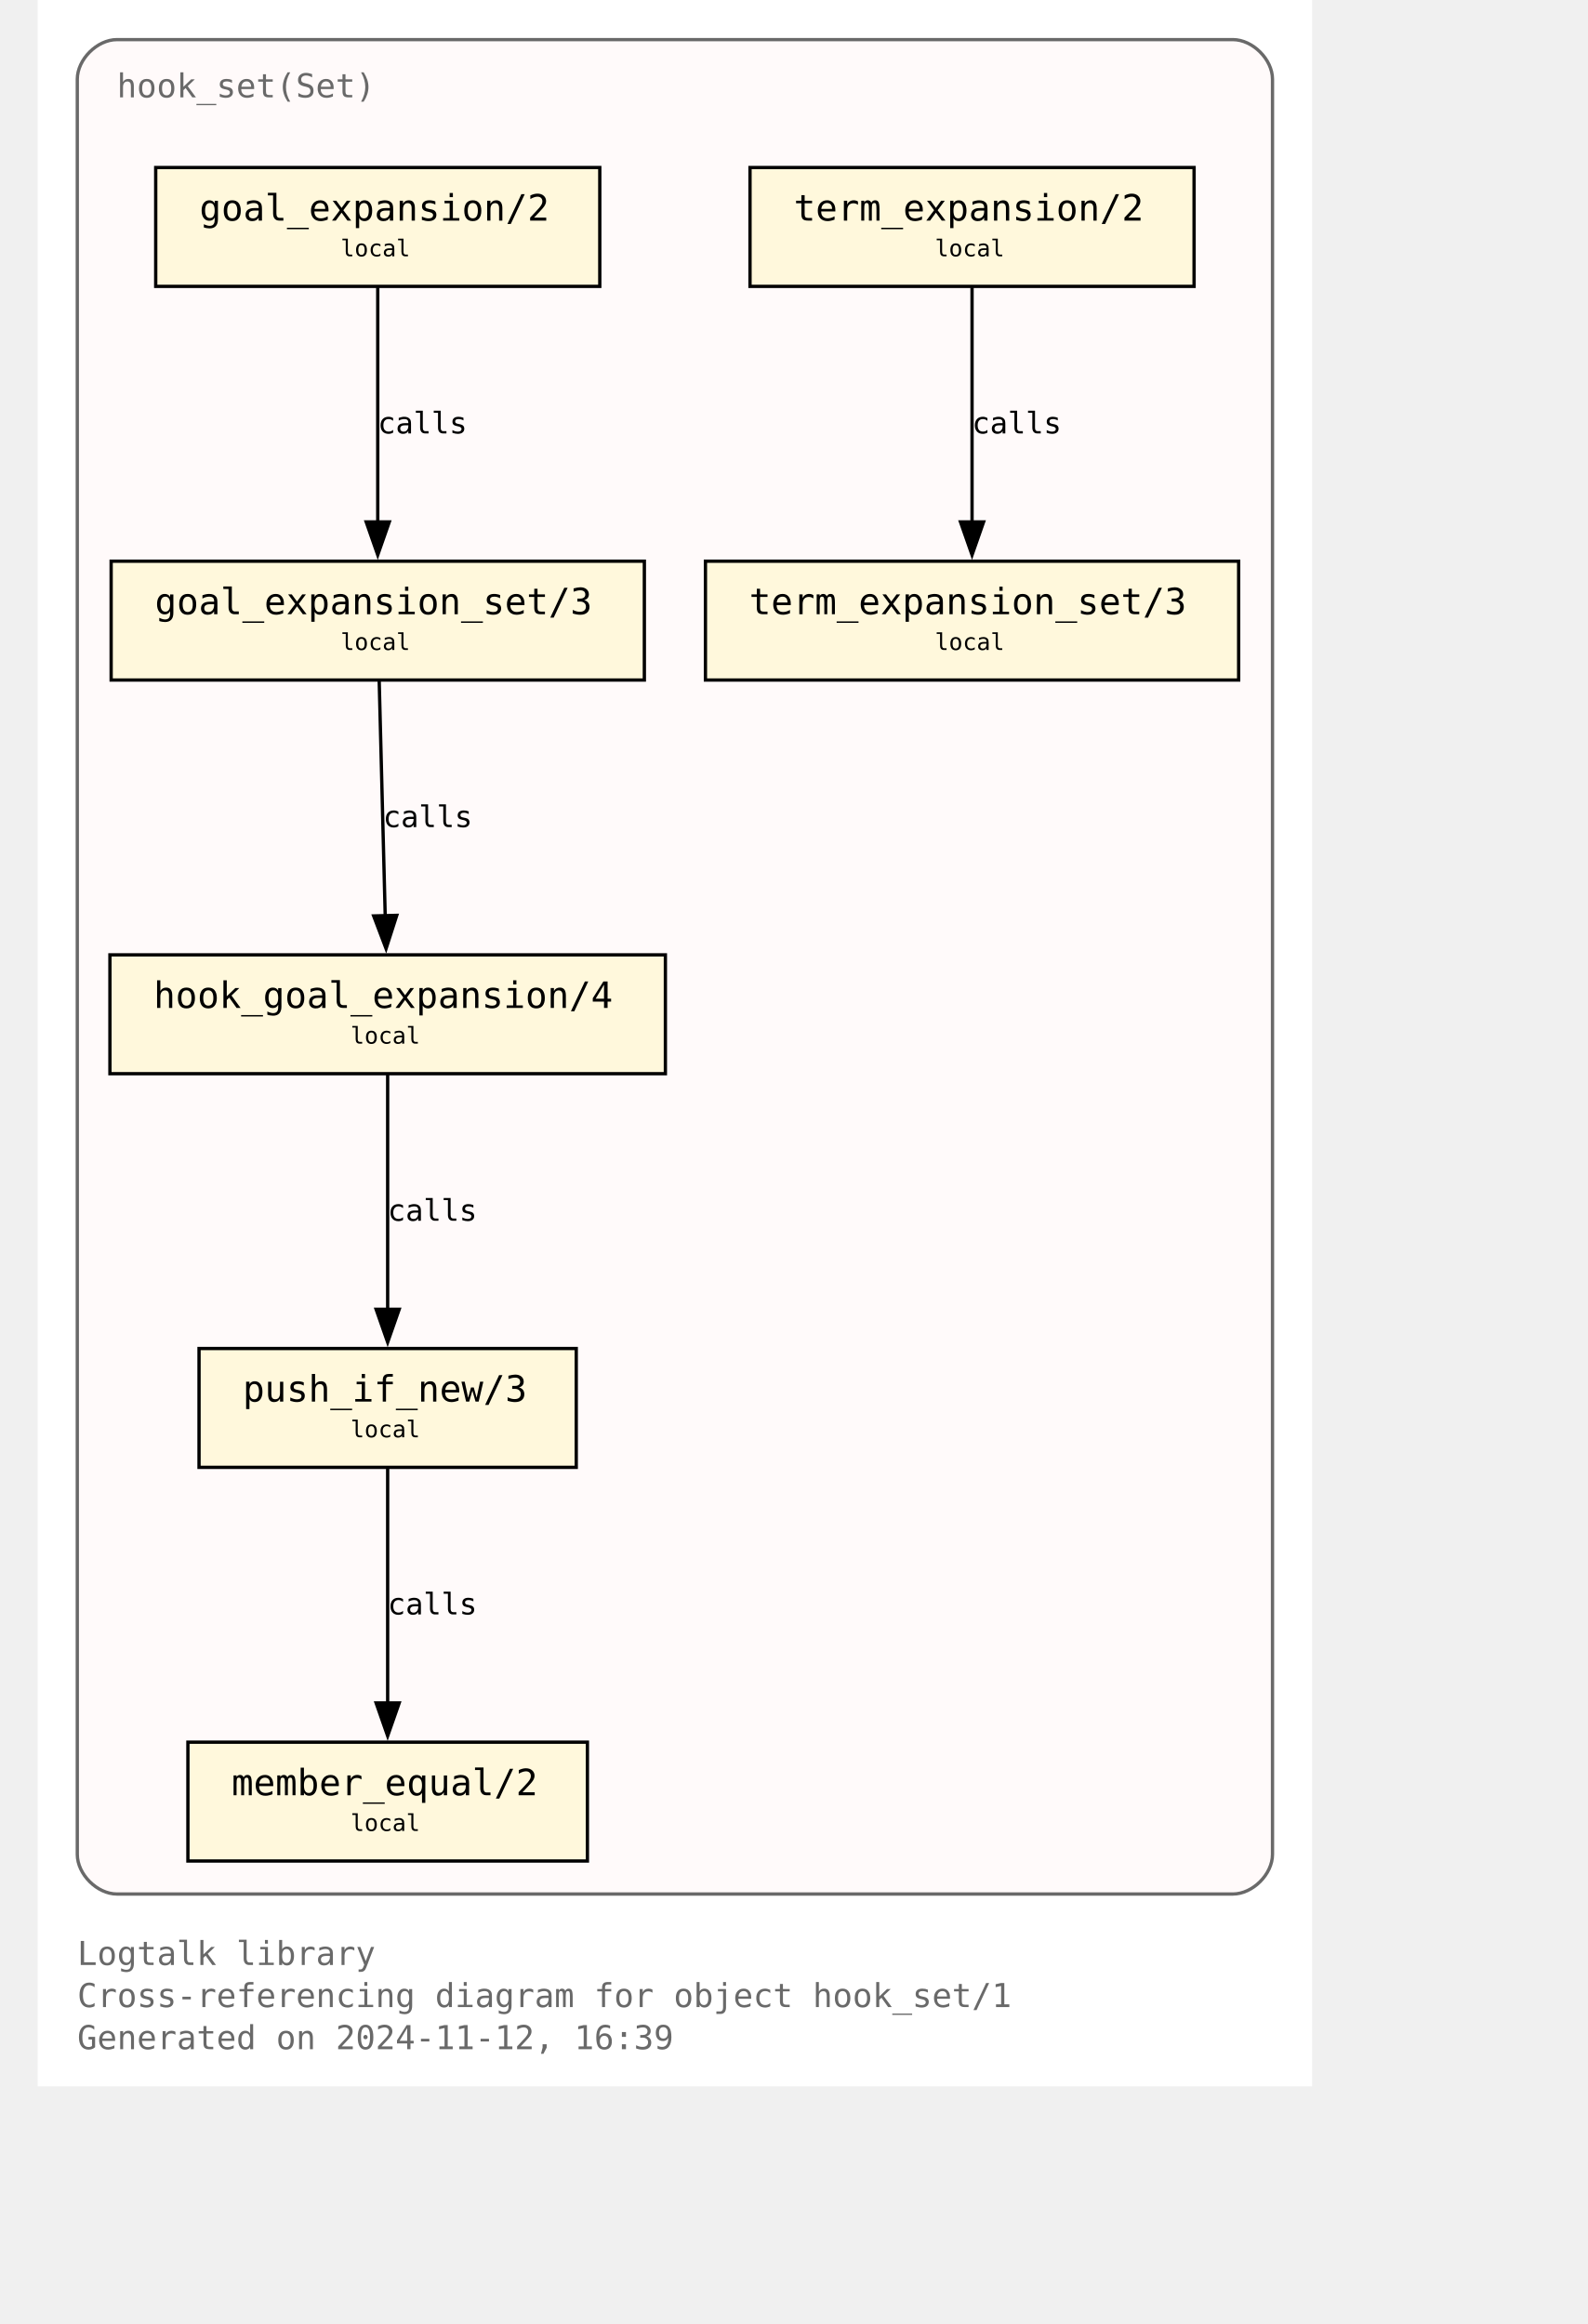
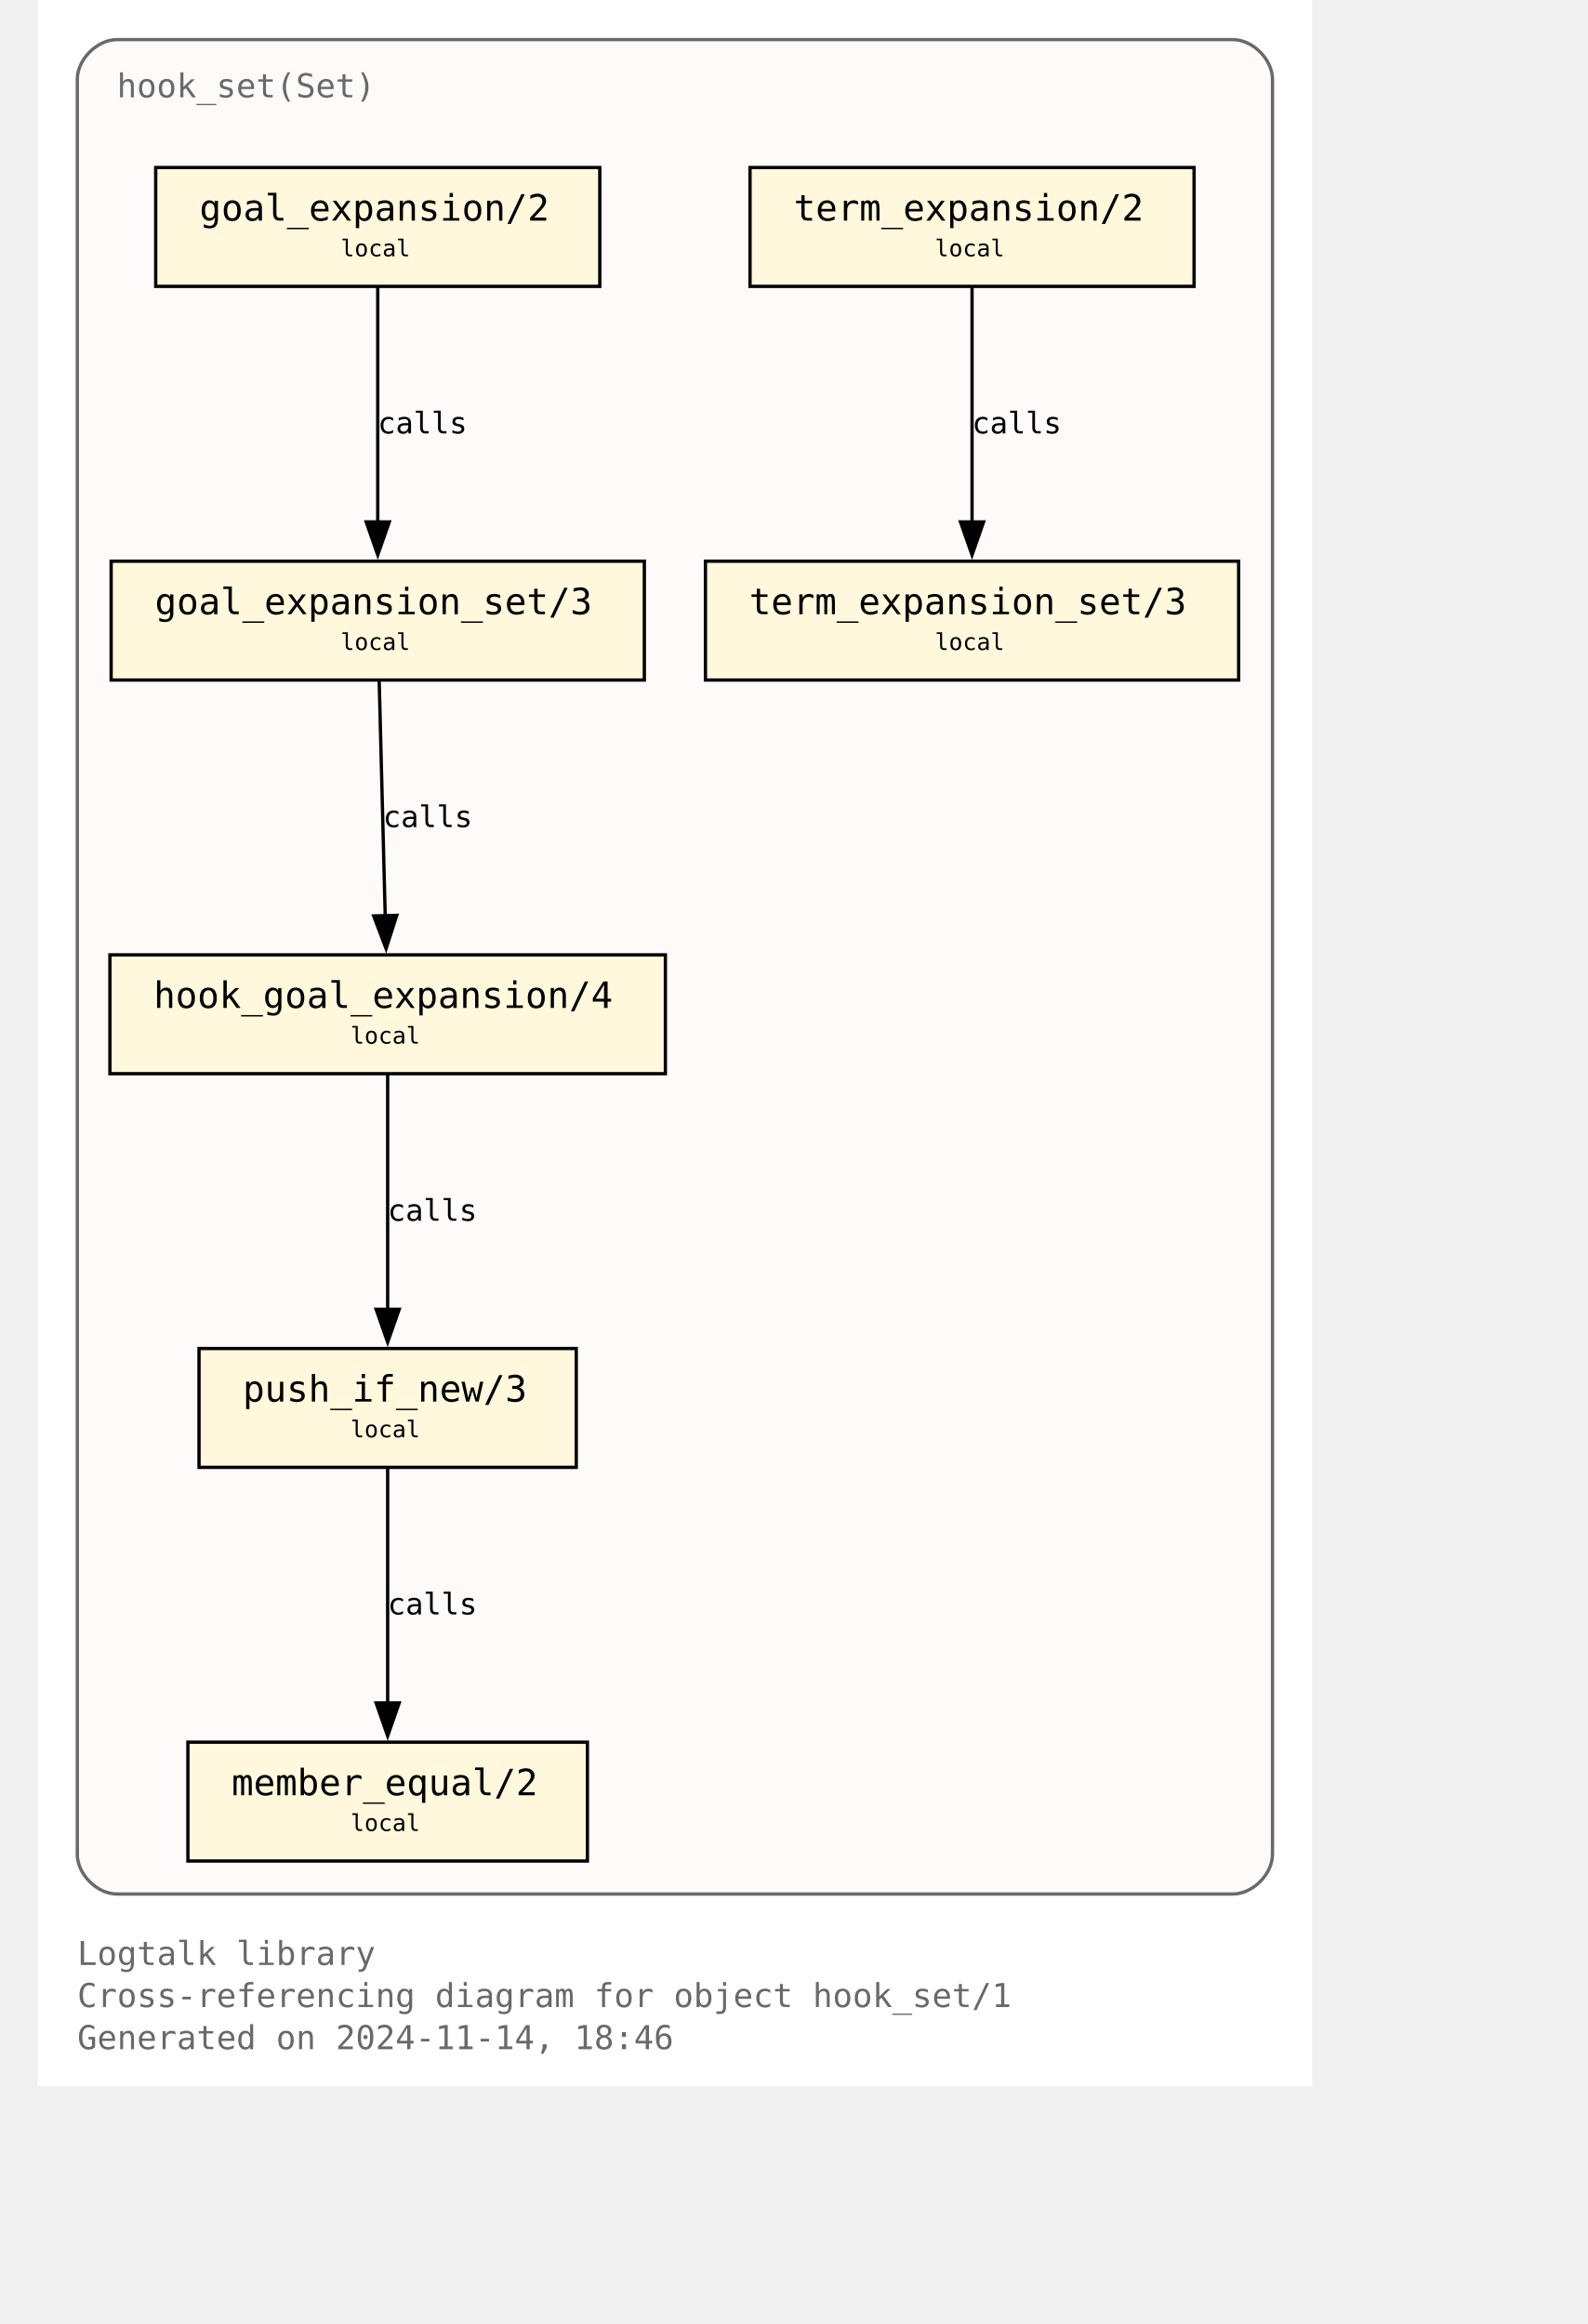
<svg xmlns="http://www.w3.org/2000/svg" xmlns:xlink="http://www.w3.org/1999/xlink" width="530pt" height="776pt" viewBox="72.00 72.00 458.00 704.00">
  <g id="graph0" class="graph" transform="scale(1 1) rotate(0) translate(76 700)">
    <polygon fill="white" stroke="none" points="-4,4 -4,-628 382,-628 382,4 -4,4" />
    <text text-anchor="start" x="8" y="-32.75" font-family="Monospace" font-size="10.00" fill="dimgray">Logtalk library</text>
    <text text-anchor="start" x="8" y="-20" font-family="Monospace" font-size="10.00" fill="dimgray">Cross-referencing diagram for object hook_set/1</text>
-     <text text-anchor="start" x="8" y="-7.25" font-family="Monospace" font-size="10.00" fill="dimgray">Generated on 2024-11-12, 16:39</text>
+     <text text-anchor="start" x="8" y="-7.25" font-family="Monospace" font-size="10.00" fill="dimgray">Generated on 2024-11-14, 18:46</text>
    <g id="clust1" class="cluster">
      <g id="a_clust1">
        <a xlink:title="hook_set(Set)">
          <path fill="snow" stroke="dimgray" d="M20,-54.25C20,-54.25 358,-54.25 358,-54.25 364,-54.25 370,-60.25 370,-66.25 370,-66.25 370,-604 370,-604 370,-610 364,-616 358,-616 358,-616 20,-616 20,-616 14,-616 8,-610 8,-604 8,-604 8,-66.25 8,-66.25 8,-60.25 14,-54.25 20,-54.25" />
          <g id="a_clust1_0">
-             <a xlink:href="https://github.com/LogtalkDotOrg/logtalk3/tree/1e0fdb99ad10defaf35502ab6a6422cc5bc07a4f/library/hook_flows/hook_set.lgt" xlink:title="https://github.com/LogtalkDotOrg/logtalk3/tree/1e0fdb99ad10defaf35502ab6a6422cc5bc07a4f/library/hook_flows/hook_set.lgt">
+             <a xlink:href="https://github.com/LogtalkDotOrg/logtalk3/tree/f34db3356da1c75e0d80d79b7212c449e9774c76/library/hook_flows/hook_set.lgt" xlink:title="https://github.com/LogtalkDotOrg/logtalk3/tree/f34db3356da1c75e0d80d79b7212c449e9774c76/library/hook_flows/hook_set.lgt">
              <text text-anchor="start" x="20" y="-598.5" font-family="Monospace" font-size="10.00" fill="dimgray">hook_set(Set)</text>
            </a>
          </g>
        </a>
      </g>
    </g>
    <g id="node1" class="node">
      <g id="a_node1">
-         <a xlink:href="https://github.com/LogtalkDotOrg/logtalk3/tree/1e0fdb99ad10defaf35502ab6a6422cc5bc07a4f/library/hook_flows/hook_set.lgt#L52" xlink:title="https://github.com/LogtalkDotOrg/logtalk3/tree/1e0fdb99ad10defaf35502ab6a6422cc5bc07a4f/library/hook_flows/hook_set.lgt#L52">
+         <a xlink:href="https://github.com/LogtalkDotOrg/logtalk3/tree/f34db3356da1c75e0d80d79b7212c449e9774c76/library/hook_flows/hook_set.lgt#L52" xlink:title="https://github.com/LogtalkDotOrg/logtalk3/tree/f34db3356da1c75e0d80d79b7212c449e9774c76/library/hook_flows/hook_set.lgt#L52">
          <polygon fill="cornsilk" stroke="black" points="166.25,-577.25 31.75,-577.25 31.75,-541.25 166.25,-541.25 166.25,-577.25" />
          <text text-anchor="start" x="39.75" y="-561.95" font-family="Monospace" font-size="9.00"> </text>
          <text text-anchor="start" x="45" y="-561.17" font-family="Monospace" font-size="11.00">goal_expansion/2</text>
          <text text-anchor="start" x="153" y="-561.95" font-family="Monospace" font-size="9.00"> </text>
          <text text-anchor="start" x="39.75" y="-549.58" font-family="Monospace" font-size="9.00"> </text>
          <text text-anchor="start" x="87.75" y="-550.35" font-family="Monospace" font-size="7.00">local</text>
          <text text-anchor="start" x="153" y="-549.58" font-family="Monospace" font-size="9.00"> </text>
        </a>
      </g>
    </g>
    <g id="node4" class="node">
      <g id="a_node4">
-         <a xlink:href="https://github.com/LogtalkDotOrg/logtalk3/tree/1e0fdb99ad10defaf35502ab6a6422cc5bc07a4f/library/hook_flows/hook_set.lgt#L56" xlink:title="https://github.com/LogtalkDotOrg/logtalk3/tree/1e0fdb99ad10defaf35502ab6a6422cc5bc07a4f/library/hook_flows/hook_set.lgt#L56">
+         <a xlink:href="https://github.com/LogtalkDotOrg/logtalk3/tree/f34db3356da1c75e0d80d79b7212c449e9774c76/library/hook_flows/hook_set.lgt#L56" xlink:title="https://github.com/LogtalkDotOrg/logtalk3/tree/f34db3356da1c75e0d80d79b7212c449e9774c76/library/hook_flows/hook_set.lgt#L56">
          <polygon fill="cornsilk" stroke="black" points="179.75,-458 18.25,-458 18.25,-422 179.75,-422 179.75,-458" />
          <text text-anchor="start" x="26.25" y="-442.7" font-family="Monospace" font-size="9.00"> </text>
          <text text-anchor="start" x="31.5" y="-441.93" font-family="Monospace" font-size="11.00">goal_expansion_set/3</text>
          <text text-anchor="start" x="166.5" y="-442.7" font-family="Monospace" font-size="9.00"> </text>
          <text text-anchor="start" x="26.25" y="-430.32" font-family="Monospace" font-size="9.00"> </text>
          <text text-anchor="start" x="87.75" y="-431.1" font-family="Monospace" font-size="7.00">local</text>
          <text text-anchor="start" x="166.5" y="-430.32" font-family="Monospace" font-size="9.00"> </text>
        </a>
      </g>
    </g>
    <g id="edge2" class="edge">
      <g id="a_edge2">
-         <a xlink:href="https://github.com/LogtalkDotOrg/logtalk3/tree/1e0fdb99ad10defaf35502ab6a6422cc5bc07a4f/library/hook_flows/hook_set.lgt#L52" xlink:title="calls">
+         <a xlink:href="https://github.com/LogtalkDotOrg/logtalk3/tree/f34db3356da1c75e0d80d79b7212c449e9774c76/library/hook_flows/hook_set.lgt#L52" xlink:title="calls">
          <path fill="none" stroke="black" d="M99,-540.95C99,-522.25 99,-492.12 99,-469.83" />
          <polygon fill="black" stroke="black" points="102.5,-469.89 99,-459.89 95.5,-469.89 102.5,-469.89" />
        </a>
      </g>
      <g id="a_edge2-label">
-         <a xlink:href="https://github.com/LogtalkDotOrg/logtalk3/tree/1e0fdb99ad10defaf35502ab6a6422cc5bc07a4f/library/hook_flows/hook_set.lgt#L52" xlink:title="https://github.com/LogtalkDotOrg/logtalk3/tree/1e0fdb99ad10defaf35502ab6a6422cc5bc07a4f/library/hook_flows/hook_set.lgt#L52">
+         <a xlink:href="https://github.com/LogtalkDotOrg/logtalk3/tree/f34db3356da1c75e0d80d79b7212c449e9774c76/library/hook_flows/hook_set.lgt#L52" xlink:title="https://github.com/LogtalkDotOrg/logtalk3/tree/f34db3356da1c75e0d80d79b7212c449e9774c76/library/hook_flows/hook_set.lgt#L52">
          <text text-anchor="start" x="99" y="-496.7" font-family="Monospace" font-size="9.00">calls</text>
        </a>
      </g>
    </g>
    <g id="node2" class="node">
      <g id="a_node2">
-         <a xlink:href="https://github.com/LogtalkDotOrg/logtalk3/tree/1e0fdb99ad10defaf35502ab6a6422cc5bc07a4f/library/hook_flows/hook_set.lgt#L40" xlink:title="https://github.com/LogtalkDotOrg/logtalk3/tree/1e0fdb99ad10defaf35502ab6a6422cc5bc07a4f/library/hook_flows/hook_set.lgt#L40">
+         <a xlink:href="https://github.com/LogtalkDotOrg/logtalk3/tree/f34db3356da1c75e0d80d79b7212c449e9774c76/library/hook_flows/hook_set.lgt#L40" xlink:title="https://github.com/LogtalkDotOrg/logtalk3/tree/f34db3356da1c75e0d80d79b7212c449e9774c76/library/hook_flows/hook_set.lgt#L40">
          <polygon fill="cornsilk" stroke="black" points="346.25,-577.25 211.75,-577.25 211.75,-541.25 346.25,-541.25 346.25,-577.25" />
          <text text-anchor="start" x="219.75" y="-561.95" font-family="Monospace" font-size="9.00"> </text>
          <text text-anchor="start" x="225" y="-561.17" font-family="Monospace" font-size="11.00">term_expansion/2</text>
          <text text-anchor="start" x="333" y="-561.95" font-family="Monospace" font-size="9.00"> </text>
          <text text-anchor="start" x="219.75" y="-549.58" font-family="Monospace" font-size="9.00"> </text>
          <text text-anchor="start" x="267.75" y="-550.35" font-family="Monospace" font-size="7.00">local</text>
          <text text-anchor="start" x="333" y="-549.58" font-family="Monospace" font-size="9.00"> </text>
        </a>
      </g>
    </g>
    <g id="node3" class="node">
      <g id="a_node3">
-         <a xlink:href="https://github.com/LogtalkDotOrg/logtalk3/tree/1e0fdb99ad10defaf35502ab6a6422cc5bc07a4f/library/hook_flows/hook_set.lgt#L44" xlink:title="https://github.com/LogtalkDotOrg/logtalk3/tree/1e0fdb99ad10defaf35502ab6a6422cc5bc07a4f/library/hook_flows/hook_set.lgt#L44">
+         <a xlink:href="https://github.com/LogtalkDotOrg/logtalk3/tree/f34db3356da1c75e0d80d79b7212c449e9774c76/library/hook_flows/hook_set.lgt#L44" xlink:title="https://github.com/LogtalkDotOrg/logtalk3/tree/f34db3356da1c75e0d80d79b7212c449e9774c76/library/hook_flows/hook_set.lgt#L44">
          <polygon fill="cornsilk" stroke="black" points="359.75,-458 198.25,-458 198.25,-422 359.75,-422 359.75,-458" />
          <text text-anchor="start" x="206.25" y="-442.7" font-family="Monospace" font-size="9.00"> </text>
          <text text-anchor="start" x="211.5" y="-441.93" font-family="Monospace" font-size="11.00">term_expansion_set/3</text>
          <text text-anchor="start" x="346.5" y="-442.7" font-family="Monospace" font-size="9.00"> </text>
          <text text-anchor="start" x="206.25" y="-430.32" font-family="Monospace" font-size="9.00"> </text>
          <text text-anchor="start" x="267.75" y="-431.1" font-family="Monospace" font-size="7.00">local</text>
          <text text-anchor="start" x="346.5" y="-430.32" font-family="Monospace" font-size="9.00"> </text>
        </a>
      </g>
    </g>
    <g id="edge1" class="edge">
      <g id="a_edge1">
-         <a xlink:href="https://github.com/LogtalkDotOrg/logtalk3/tree/1e0fdb99ad10defaf35502ab6a6422cc5bc07a4f/library/hook_flows/hook_set.lgt#L40" xlink:title="calls">
+         <a xlink:href="https://github.com/LogtalkDotOrg/logtalk3/tree/f34db3356da1c75e0d80d79b7212c449e9774c76/library/hook_flows/hook_set.lgt#L40" xlink:title="calls">
          <path fill="none" stroke="black" d="M279,-540.95C279,-522.25 279,-492.12 279,-469.83" />
          <polygon fill="black" stroke="black" points="282.5,-469.89 279,-459.89 275.5,-469.89 282.5,-469.89" />
        </a>
      </g>
      <g id="a_edge1-label">
-         <a xlink:href="https://github.com/LogtalkDotOrg/logtalk3/tree/1e0fdb99ad10defaf35502ab6a6422cc5bc07a4f/library/hook_flows/hook_set.lgt#L40" xlink:title="https://github.com/LogtalkDotOrg/logtalk3/tree/1e0fdb99ad10defaf35502ab6a6422cc5bc07a4f/library/hook_flows/hook_set.lgt#L40">
+         <a xlink:href="https://github.com/LogtalkDotOrg/logtalk3/tree/f34db3356da1c75e0d80d79b7212c449e9774c76/library/hook_flows/hook_set.lgt#L40" xlink:title="https://github.com/LogtalkDotOrg/logtalk3/tree/f34db3356da1c75e0d80d79b7212c449e9774c76/library/hook_flows/hook_set.lgt#L40">
          <text text-anchor="start" x="279" y="-496.7" font-family="Monospace" font-size="9.00">calls</text>
        </a>
      </g>
    </g>
    <g id="node5" class="node">
      <g id="a_node5">
-         <a xlink:href="https://github.com/LogtalkDotOrg/logtalk3/tree/1e0fdb99ad10defaf35502ab6a6422cc5bc07a4f/library/hook_flows/hook_set.lgt#L63" xlink:title="https://github.com/LogtalkDotOrg/logtalk3/tree/1e0fdb99ad10defaf35502ab6a6422cc5bc07a4f/library/hook_flows/hook_set.lgt#L63">
+         <a xlink:href="https://github.com/LogtalkDotOrg/logtalk3/tree/f34db3356da1c75e0d80d79b7212c449e9774c76/library/hook_flows/hook_set.lgt#L63" xlink:title="https://github.com/LogtalkDotOrg/logtalk3/tree/f34db3356da1c75e0d80d79b7212c449e9774c76/library/hook_flows/hook_set.lgt#L63">
          <polygon fill="cornsilk" stroke="black" points="186.12,-338.75 17.88,-338.75 17.88,-302.75 186.12,-302.75 186.12,-338.75" />
          <text text-anchor="start" x="25.88" y="-323.45" font-family="Monospace" font-size="9.00"> </text>
          <text text-anchor="start" x="31.12" y="-322.68" font-family="Monospace" font-size="11.00">hook_goal_expansion/4</text>
          <text text-anchor="start" x="172.88" y="-323.45" font-family="Monospace" font-size="9.00"> </text>
          <text text-anchor="start" x="25.88" y="-311.07" font-family="Monospace" font-size="9.00"> </text>
          <text text-anchor="start" x="90.75" y="-311.85" font-family="Monospace" font-size="7.00">local</text>
          <text text-anchor="start" x="172.88" y="-311.07" font-family="Monospace" font-size="9.00"> </text>
        </a>
      </g>
    </g>
    <g id="edge3" class="edge">
      <g id="a_edge3">
-         <a xlink:href="https://github.com/LogtalkDotOrg/logtalk3/tree/1e0fdb99ad10defaf35502ab6a6422cc5bc07a4f/library/hook_flows/hook_set.lgt#L56" xlink:title="calls">
+         <a xlink:href="https://github.com/LogtalkDotOrg/logtalk3/tree/f34db3356da1c75e0d80d79b7212c449e9774c76/library/hook_flows/hook_set.lgt#L56" xlink:title="calls">
          <path fill="none" stroke="black" d="M99.44,-421.7C99.92,-403 100.69,-372.87 101.26,-350.58" />
          <polygon fill="black" stroke="black" points="104.76,-350.72 101.52,-340.63 97.76,-350.54 104.76,-350.72" />
        </a>
      </g>
      <g id="a_edge3-label">
-         <a xlink:href="https://github.com/LogtalkDotOrg/logtalk3/tree/1e0fdb99ad10defaf35502ab6a6422cc5bc07a4f/library/hook_flows/hook_set.lgt#L56" xlink:title="https://github.com/LogtalkDotOrg/logtalk3/tree/1e0fdb99ad10defaf35502ab6a6422cc5bc07a4f/library/hook_flows/hook_set.lgt#L56">
+         <a xlink:href="https://github.com/LogtalkDotOrg/logtalk3/tree/f34db3356da1c75e0d80d79b7212c449e9774c76/library/hook_flows/hook_set.lgt#L56" xlink:title="https://github.com/LogtalkDotOrg/logtalk3/tree/f34db3356da1c75e0d80d79b7212c449e9774c76/library/hook_flows/hook_set.lgt#L56">
          <text text-anchor="start" x="100.59" y="-377.45" font-family="Monospace" font-size="9.00">calls</text>
        </a>
      </g>
    </g>
    <g id="node6" class="node">
      <g id="a_node6">
-         <a xlink:href="https://github.com/LogtalkDotOrg/logtalk3/tree/1e0fdb99ad10defaf35502ab6a6422cc5bc07a4f/library/hook_flows/hook_set.lgt#L78" xlink:title="https://github.com/LogtalkDotOrg/logtalk3/tree/1e0fdb99ad10defaf35502ab6a6422cc5bc07a4f/library/hook_flows/hook_set.lgt#L78">
+         <a xlink:href="https://github.com/LogtalkDotOrg/logtalk3/tree/f34db3356da1c75e0d80d79b7212c449e9774c76/library/hook_flows/hook_set.lgt#L78" xlink:title="https://github.com/LogtalkDotOrg/logtalk3/tree/f34db3356da1c75e0d80d79b7212c449e9774c76/library/hook_flows/hook_set.lgt#L78">
          <polygon fill="cornsilk" stroke="black" points="159.12,-219.5 44.87,-219.5 44.87,-183.5 159.12,-183.5 159.12,-219.5" />
          <text text-anchor="start" x="52.88" y="-204.2" font-family="Monospace" font-size="9.00"> </text>
          <text text-anchor="start" x="58.12" y="-203.43" font-family="Monospace" font-size="11.00">push_if_new/3</text>
          <text text-anchor="start" x="145.88" y="-204.2" font-family="Monospace" font-size="9.00"> </text>
          <text text-anchor="start" x="52.88" y="-191.82" font-family="Monospace" font-size="9.00"> </text>
          <text text-anchor="start" x="90.75" y="-192.6" font-family="Monospace" font-size="7.00">local</text>
          <text text-anchor="start" x="145.88" y="-191.82" font-family="Monospace" font-size="9.00"> </text>
        </a>
      </g>
    </g>
    <g id="edge4" class="edge">
      <g id="a_edge4">
-         <a xlink:href="https://github.com/LogtalkDotOrg/logtalk3/tree/1e0fdb99ad10defaf35502ab6a6422cc5bc07a4f/library/hook_flows/hook_set.lgt#L63" xlink:title="calls">
+         <a xlink:href="https://github.com/LogtalkDotOrg/logtalk3/tree/f34db3356da1c75e0d80d79b7212c449e9774c76/library/hook_flows/hook_set.lgt#L63" xlink:title="calls">
          <path fill="none" stroke="black" d="M102,-302.45C102,-283.75 102,-253.62 102,-231.33" />
          <polygon fill="black" stroke="black" points="105.5,-231.39 102,-221.39 98.5,-231.39 105.5,-231.39" />
        </a>
      </g>
      <g id="a_edge4-label">
-         <a xlink:href="https://github.com/LogtalkDotOrg/logtalk3/tree/1e0fdb99ad10defaf35502ab6a6422cc5bc07a4f/library/hook_flows/hook_set.lgt#L63" xlink:title="https://github.com/LogtalkDotOrg/logtalk3/tree/1e0fdb99ad10defaf35502ab6a6422cc5bc07a4f/library/hook_flows/hook_set.lgt#L63">
+         <a xlink:href="https://github.com/LogtalkDotOrg/logtalk3/tree/f34db3356da1c75e0d80d79b7212c449e9774c76/library/hook_flows/hook_set.lgt#L63" xlink:title="https://github.com/LogtalkDotOrg/logtalk3/tree/f34db3356da1c75e0d80d79b7212c449e9774c76/library/hook_flows/hook_set.lgt#L63">
          <text text-anchor="start" x="102" y="-258.2" font-family="Monospace" font-size="9.00">calls</text>
        </a>
      </g>
    </g>
    <g id="node7" class="node">
      <g id="a_node7">
-         <a xlink:href="https://github.com/LogtalkDotOrg/logtalk3/tree/1e0fdb99ad10defaf35502ab6a6422cc5bc07a4f/library/hook_flows/hook_set.lgt#L81" xlink:title="https://github.com/LogtalkDotOrg/logtalk3/tree/1e0fdb99ad10defaf35502ab6a6422cc5bc07a4f/library/hook_flows/hook_set.lgt#L81">
+         <a xlink:href="https://github.com/LogtalkDotOrg/logtalk3/tree/f34db3356da1c75e0d80d79b7212c449e9774c76/library/hook_flows/hook_set.lgt#L81" xlink:title="https://github.com/LogtalkDotOrg/logtalk3/tree/f34db3356da1c75e0d80d79b7212c449e9774c76/library/hook_flows/hook_set.lgt#L81">
          <polygon fill="cornsilk" stroke="black" points="162.5,-100.25 41.5,-100.25 41.5,-64.25 162.5,-64.25 162.5,-100.25" />
          <text text-anchor="start" x="49.5" y="-84.95" font-family="Monospace" font-size="9.00"> </text>
          <text text-anchor="start" x="54.75" y="-84.17" font-family="Monospace" font-size="11.00">member_equal/2</text>
          <text text-anchor="start" x="149.25" y="-84.95" font-family="Monospace" font-size="9.00"> </text>
          <text text-anchor="start" x="49.5" y="-72.58" font-family="Monospace" font-size="9.00"> </text>
          <text text-anchor="start" x="90.75" y="-73.35" font-family="Monospace" font-size="7.00">local</text>
          <text text-anchor="start" x="149.25" y="-72.58" font-family="Monospace" font-size="9.00"> </text>
        </a>
      </g>
    </g>
    <g id="edge5" class="edge">
      <g id="a_edge5">
-         <a xlink:href="https://github.com/LogtalkDotOrg/logtalk3/tree/1e0fdb99ad10defaf35502ab6a6422cc5bc07a4f/library/hook_flows/hook_set.lgt#L78" xlink:title="calls">
+         <a xlink:href="https://github.com/LogtalkDotOrg/logtalk3/tree/f34db3356da1c75e0d80d79b7212c449e9774c76/library/hook_flows/hook_set.lgt#L78" xlink:title="calls">
          <path fill="none" stroke="black" d="M102,-183.2C102,-164.5 102,-134.37 102,-112.08" />
          <polygon fill="black" stroke="black" points="105.5,-112.14 102,-102.14 98.5,-112.14 105.5,-112.14" />
        </a>
      </g>
      <g id="a_edge5-label">
-         <a xlink:href="https://github.com/LogtalkDotOrg/logtalk3/tree/1e0fdb99ad10defaf35502ab6a6422cc5bc07a4f/library/hook_flows/hook_set.lgt#L78" xlink:title="https://github.com/LogtalkDotOrg/logtalk3/tree/1e0fdb99ad10defaf35502ab6a6422cc5bc07a4f/library/hook_flows/hook_set.lgt#L78">
+         <a xlink:href="https://github.com/LogtalkDotOrg/logtalk3/tree/f34db3356da1c75e0d80d79b7212c449e9774c76/library/hook_flows/hook_set.lgt#L78" xlink:title="https://github.com/LogtalkDotOrg/logtalk3/tree/f34db3356da1c75e0d80d79b7212c449e9774c76/library/hook_flows/hook_set.lgt#L78">
          <text text-anchor="start" x="102" y="-138.95" font-family="Monospace" font-size="9.00">calls</text>
        </a>
      </g>
    </g>
  </g>
</svg>
